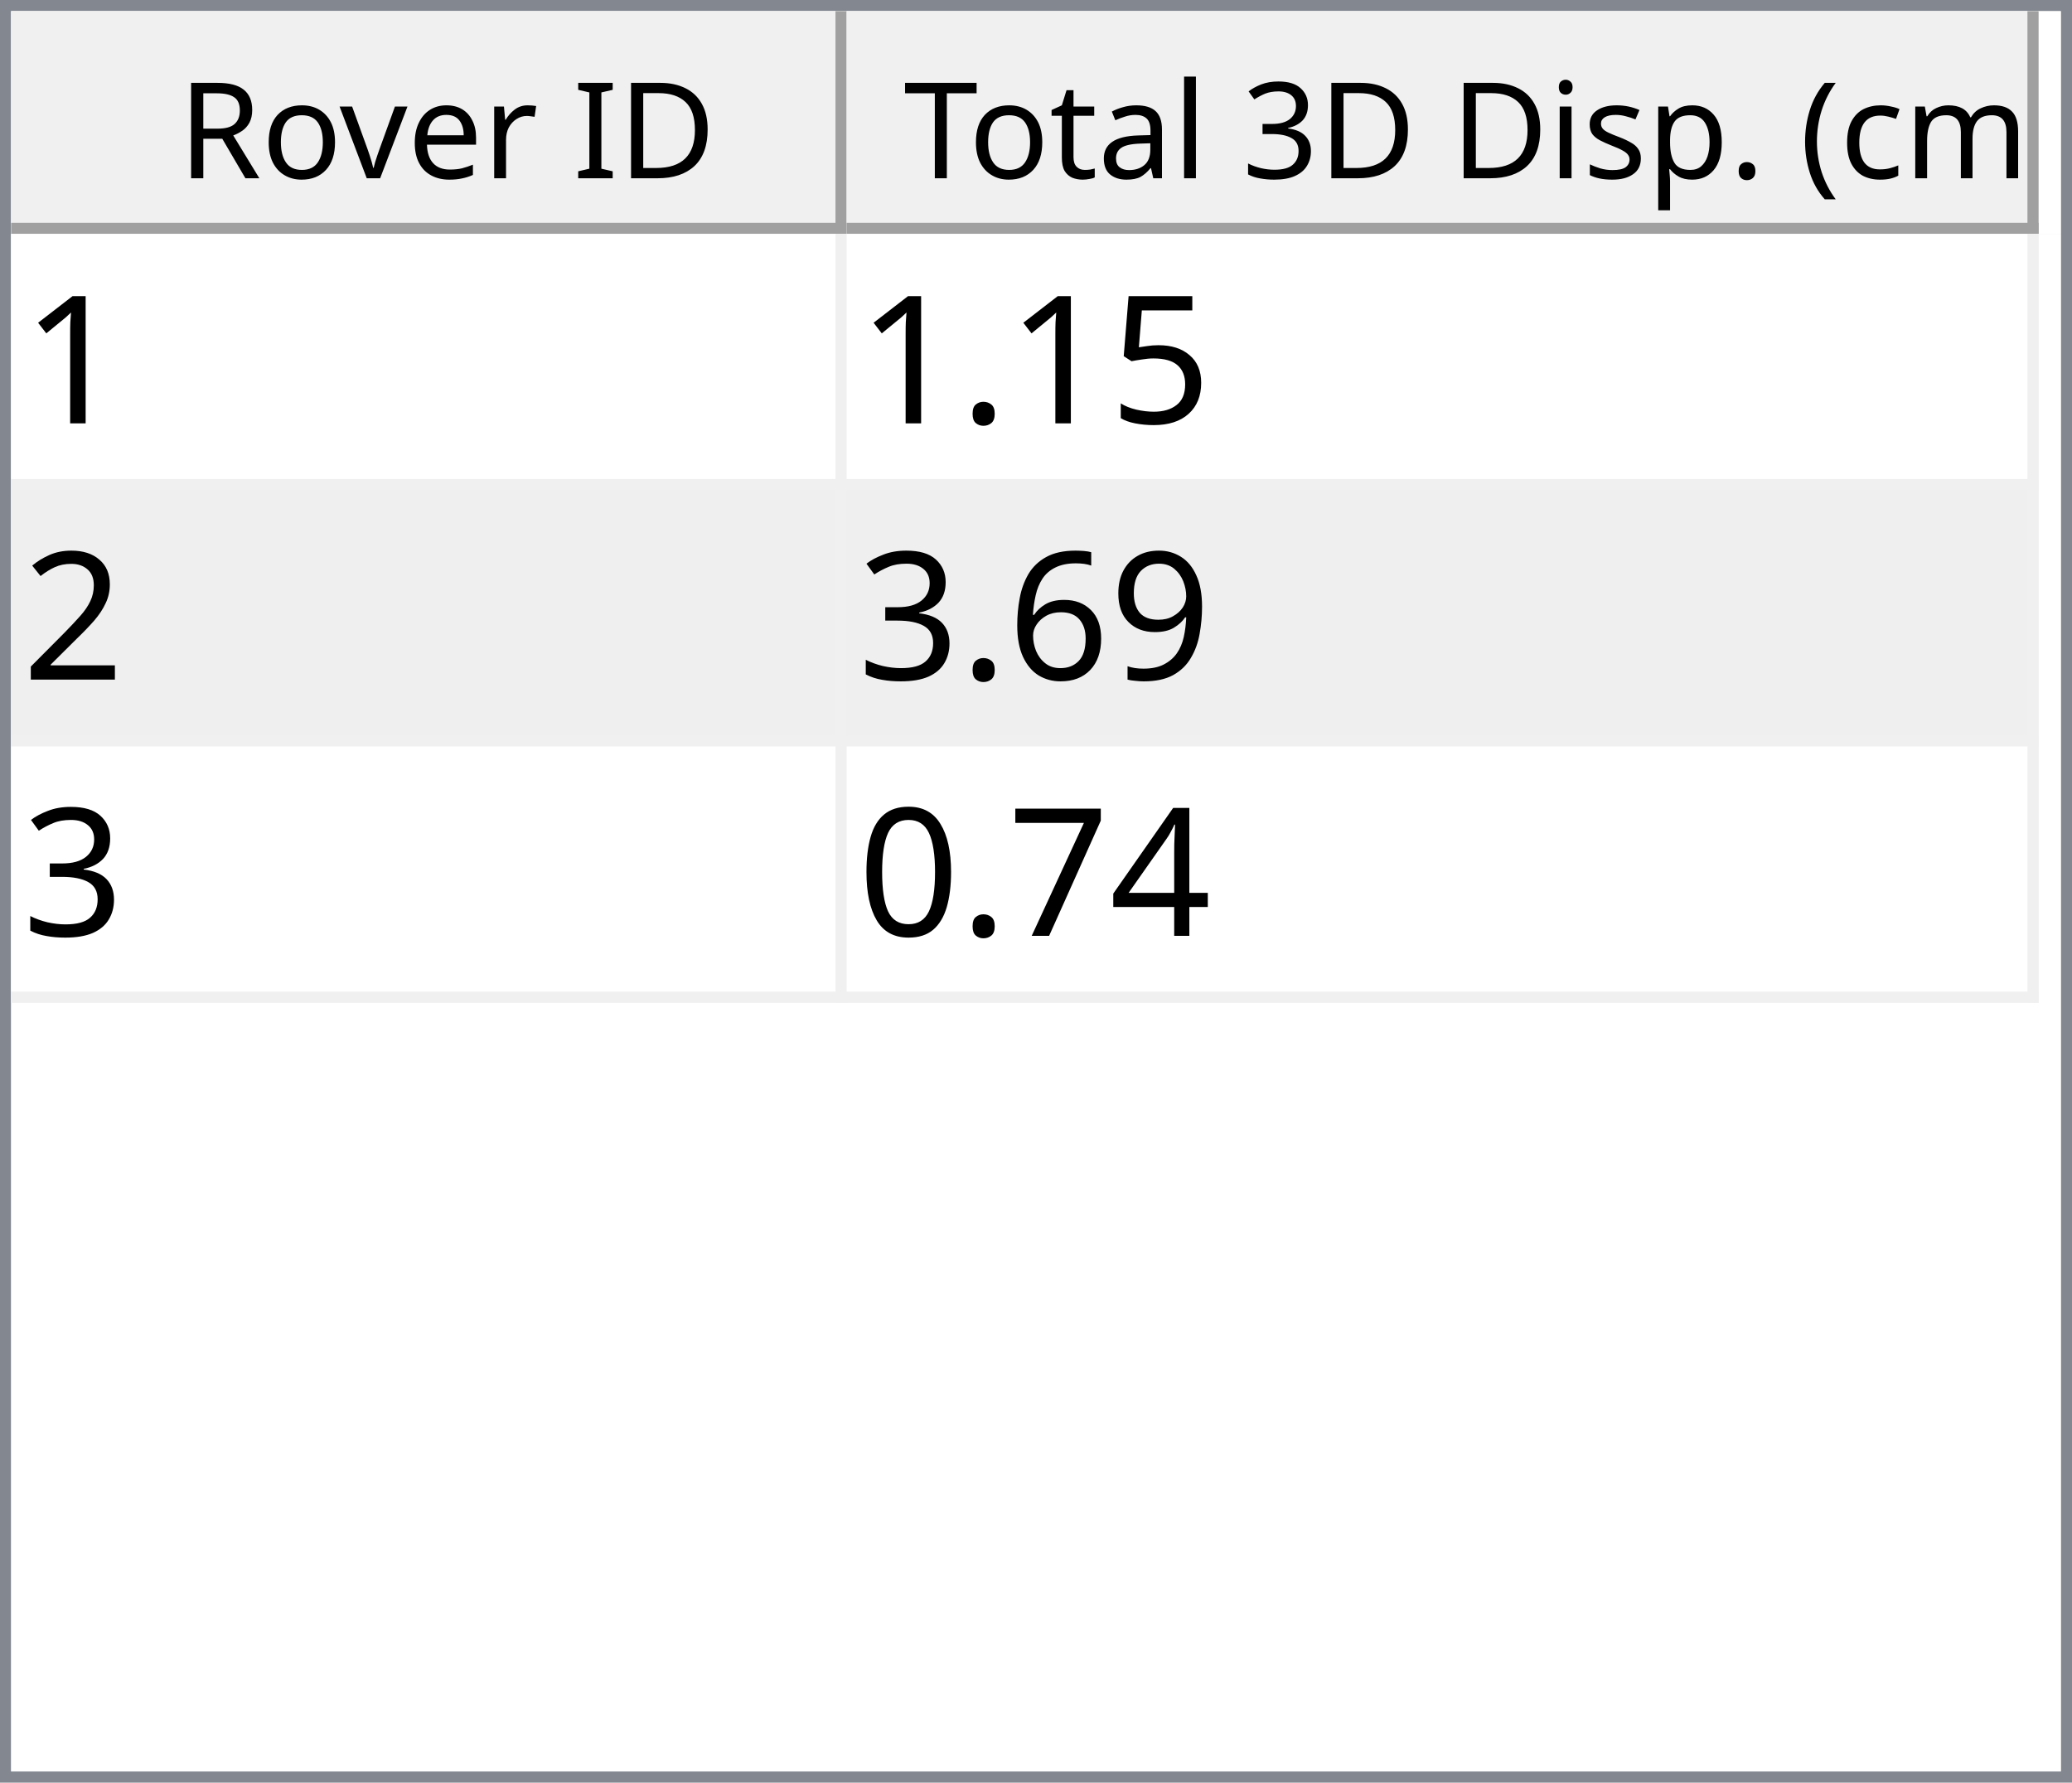
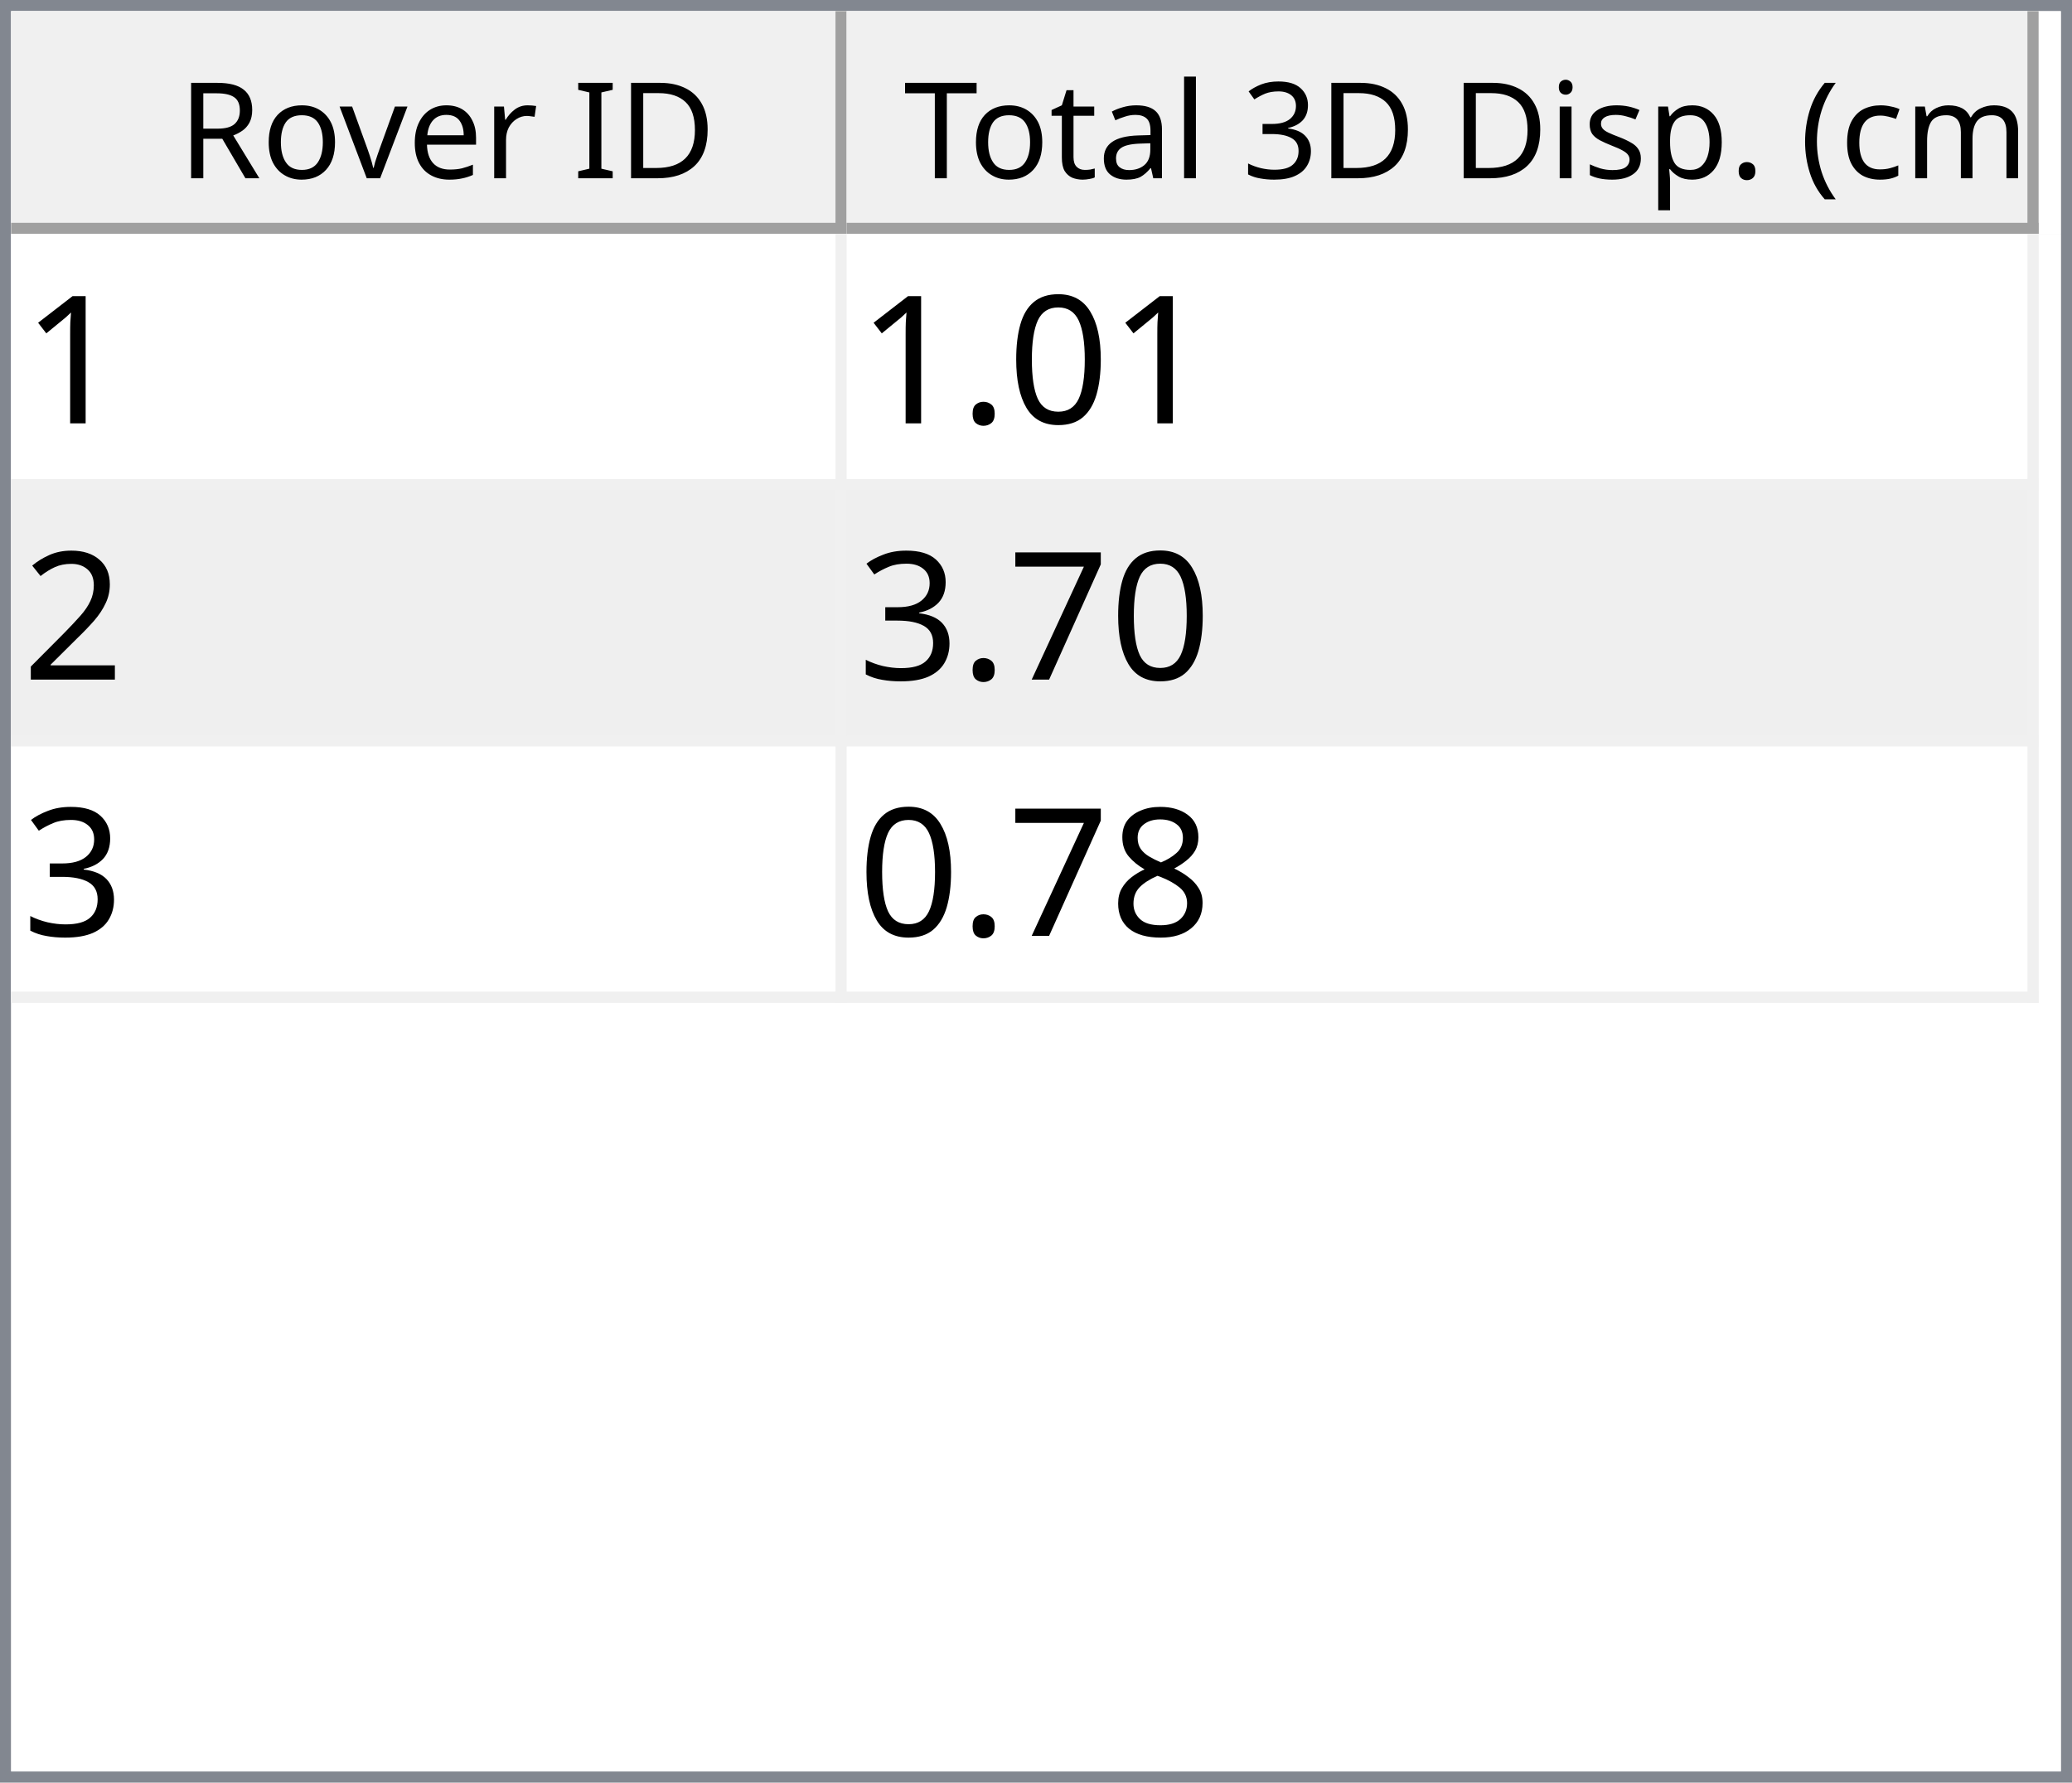
<svg xmlns="http://www.w3.org/2000/svg" style="fill-opacity:1; color-rendering:auto; color-interpolation:auto; text-rendering:auto; stroke:black; stroke-linecap:square; stroke-miterlimit:10; shape-rendering:auto; stroke-opacity:1; fill:black; stroke-dasharray:none; font-weight:normal; stroke-width:1; font-family:'Dialog'; font-style:normal; stroke-linejoin:miter; font-size:12px; stroke-dashoffset:0; image-rendering:auto;" width="186" height="160">
  <defs id="genericDefs" />
  <g>
    <defs id="defs1">
      <clipPath clipPathUnits="userSpaceOnUse" id="clipPath1">
        <path d="M0 0 L186 0 L186 160 L0 160 L0 0 Z" />
      </clipPath>
      <clipPath clipPathUnits="userSpaceOnUse" id="clipPath2">
        <path d="M0 0 L0 160 L186 160 L186 0 Z" />
      </clipPath>
      <clipPath clipPathUnits="userSpaceOnUse" id="clipPath3">
        <path d="M0 0 L0 20 L184 20 L184 0 Z" />
      </clipPath>
      <clipPath clipPathUnits="userSpaceOnUse" id="clipPath4">
        <path d="M0 0 L0 20 L75 20 L75 0 Z" />
      </clipPath>
      <clipPath clipPathUnits="userSpaceOnUse" id="clipPath5">
        <path d="M1 1 L1 19 L74 19 L74 1 Z" />
      </clipPath>
      <clipPath clipPathUnits="userSpaceOnUse" id="clipPath6">
        <path d="M0 0 L0 18 L73 18 L73 0 Z" />
      </clipPath>
      <clipPath clipPathUnits="userSpaceOnUse" id="clipPath7">
        <path d="M-0.5 -0.5 L-0.5 19.5 L74.5 19.5 L74.5 -0.5 Z" />
      </clipPath>
      <clipPath clipPathUnits="userSpaceOnUse" id="clipPath8">
        <path d="M0 0 L0 20 L107 20 L107 0 Z" />
      </clipPath>
      <clipPath clipPathUnits="userSpaceOnUse" id="clipPath9">
        <path d="M1 1 L1 19 L106 19 L106 1 Z" />
      </clipPath>
      <clipPath clipPathUnits="userSpaceOnUse" id="clipPath10">
        <path d="M0 0 L0 18 L105 18 L105 0 Z" />
      </clipPath>
      <clipPath clipPathUnits="userSpaceOnUse" id="clipPath11">
        <path d="M-0.5 -0.5 L-0.5 19.5 L106.5 19.5 L106.5 -0.5 Z" />
      </clipPath>
      <clipPath clipPathUnits="userSpaceOnUse" id="clipPath12">
        <path d="M0 0 L0 138 L184 138 L184 0 Z" />
      </clipPath>
      <clipPath clipPathUnits="userSpaceOnUse" id="clipPath13">
        <path d="M0 0 L0 69 L182 69 L182 0 Z" />
      </clipPath>
      <clipPath clipPathUnits="userSpaceOnUse" id="clipPath14">
        <path d="M-0.5 -0.5 L-0.5 68.5 L181.5 68.5 L181.5 -0.5 Z" />
      </clipPath>
      <clipPath clipPathUnits="userSpaceOnUse" id="clipPath15">
        <path d="M0 0 L0 22 L74 22 L74 0 Z" />
      </clipPath>
      <clipPath clipPathUnits="userSpaceOnUse" id="clipPath16">
        <path d="M0 0 L0 22 L106 22 L106 0 Z" />
      </clipPath>
      <font horiz-adv-x="64.551" id="font1">
        <font-face ascent="107.91" descent="25.098" units-per-em="100" style="font-style:normal; font-family:Segoe UI; font-weight:normal;" />
        <missing-glyph horiz-adv-x="64.551" d="M8.109 0 L8.109 68.266 L56.453 68.266 L56.453 0 L8.109 0 ZM15.328 7.234 L49.219 7.234 L49.219 61.031 L15.328 61.031 L15.328 7.234 Z" />
        <glyph unicode="D" horiz-adv-x="70.117" d="M9.188 0 L9.188 70.016 L28.516 70.016 Q65.531 70.016 65.531 35.891 Q65.531 19.672 55.25 9.836 Q44.969 0 27.734 0 L9.188 0 ZM17.391 62.594 L17.391 7.422 L27.828 7.422 Q41.609 7.422 49.273 14.797 Q56.938 22.172 56.938 35.688 Q56.938 62.594 28.328 62.594 L17.391 62.594 Z" />
        <glyph unicode="I" horiz-adv-x="26.611" d="M17.391 0 L9.188 0 L9.188 70.016 L17.391 70.016 L17.391 0 Z" />
        <glyph unicode=" " horiz-adv-x="27.393" d="" />
        <glyph unicode="r" horiz-adv-x="34.766" d="M34.188 41.891 Q32.078 43.5 28.125 43.5 Q23 43.5 19.555 38.672 Q16.109 33.844 16.109 25.484 L16.109 0 L8.109 0 L8.109 50 L16.109 50 L16.109 39.703 L16.312 39.703 Q18.016 44.969 21.531 47.922 Q25.047 50.875 29.391 50.875 Q32.516 50.875 34.188 50.203 L34.188 41.891 Z" />
        <glyph unicode="e" horiz-adv-x="52.295" d="M48.297 23 L12.984 23 Q13.188 14.656 17.484 10.109 Q21.781 5.562 29.297 5.562 Q37.75 5.562 44.828 11.141 L44.828 3.609 Q38.234 -1.172 27.391 -1.172 Q16.797 -1.172 10.742 5.641 Q4.688 12.453 4.688 24.812 Q4.688 36.469 11.305 43.82 Q17.922 51.172 27.734 51.172 Q37.547 51.172 42.922 44.828 Q48.297 38.484 48.297 27.203 L48.297 23 ZM40.094 29.781 Q40.047 36.719 36.75 40.578 Q33.453 44.438 27.594 44.438 Q21.922 44.438 17.969 40.383 Q14.016 36.328 13.094 29.781 L40.094 29.781 Z" />
        <glyph unicode="v" horiz-adv-x="47.9" d="M47.406 50 L27.484 0 L19.625 0 L0.688 50 L9.469 50 L22.172 13.672 Q23.578 9.672 23.922 6.688 L24.125 6.688 Q24.609 10.453 25.688 13.484 L38.969 50 L47.406 50 Z" />
        <glyph unicode="o" horiz-adv-x="58.594" d="M29 -1.172 Q17.922 -1.172 11.305 5.836 Q4.688 12.844 4.688 24.422 Q4.688 37.016 11.57 44.094 Q18.453 51.172 30.172 51.172 Q41.359 51.172 47.633 44.289 Q53.906 37.406 53.906 25.203 Q53.906 13.234 47.141 6.031 Q40.375 -1.172 29 -1.172 ZM29.594 44.438 Q21.875 44.438 17.383 39.188 Q12.891 33.938 12.891 24.703 Q12.891 15.828 17.43 10.695 Q21.969 5.562 29.594 5.562 Q37.359 5.562 41.531 10.594 Q45.703 15.625 45.703 24.906 Q45.703 34.281 41.531 39.359 Q37.359 44.438 29.594 44.438 Z" />
        <glyph unicode="R" horiz-adv-x="59.814" d="M59.375 0 L49.609 0 L37.891 19.625 Q36.281 22.359 34.766 24.289 Q33.25 26.219 31.664 27.438 Q30.078 28.656 28.25 29.219 Q26.422 29.781 24.125 29.781 L17.391 29.781 L17.391 0 L9.188 0 L9.188 70.016 L30.078 70.016 Q34.672 70.016 38.555 68.867 Q42.438 67.719 45.289 65.375 Q48.141 63.031 49.758 59.547 Q51.375 56.062 51.375 51.375 Q51.375 47.703 50.273 44.656 Q49.172 41.609 47.148 39.211 Q45.125 36.812 42.266 35.133 Q39.406 33.453 35.844 32.516 L35.844 32.328 Q37.594 31.547 38.891 30.547 Q40.188 29.547 41.359 28.18 Q42.531 26.812 43.68 25.078 Q44.828 23.344 46.234 21.047 L59.375 0 ZM17.391 62.594 L17.391 37.203 L28.516 37.203 Q31.594 37.203 34.203 38.133 Q36.812 39.062 38.719 40.797 Q40.625 42.531 41.703 45.047 Q42.781 47.562 42.781 50.688 Q42.781 56.297 39.141 59.445 Q35.5 62.594 28.609 62.594 L17.391 62.594 Z" />
        <glyph unicode=")" horiz-adv-x="30.176" d="M8.297 -15.922 L1.172 -15.922 Q16.406 2.344 16.406 26.812 Q16.406 51.469 1.078 70.016 L8.297 70.016 Q23.531 52.156 23.531 26.703 Q23.531 1.375 8.297 -15.922 Z" />
        <glyph unicode="m" horiz-adv-x="86.133" d="M79.109 0 L71.094 0 L71.094 28.719 Q71.094 37.016 68.531 40.727 Q65.969 44.438 59.906 44.438 Q54.781 44.438 51.195 39.75 Q47.609 35.062 47.609 28.516 L47.609 0 L39.594 0 L39.594 29.688 Q39.594 44.438 28.219 44.438 Q22.953 44.438 19.531 40.016 Q16.109 35.594 16.109 28.516 L16.109 0 L8.109 0 L8.109 50 L16.109 50 L16.109 42.094 L16.312 42.094 Q21.625 51.172 31.844 51.172 Q36.969 51.172 40.773 48.312 Q44.578 45.453 46 40.828 Q51.562 51.172 62.594 51.172 Q79.109 51.172 79.109 30.812 L79.109 0 Z" />
        <glyph unicode="c" horiz-adv-x="46.191" d="M42.188 2.297 Q36.422 -1.172 28.516 -1.172 Q17.828 -1.172 11.258 5.789 Q4.688 12.75 4.688 23.828 Q4.688 36.188 11.766 43.68 Q18.844 51.172 30.672 51.172 Q37.25 51.172 42.281 48.734 L42.281 40.531 Q36.719 44.438 30.375 44.438 Q22.703 44.438 17.797 38.945 Q12.891 33.453 12.891 24.516 Q12.891 15.719 17.508 10.641 Q22.125 5.562 29.891 5.562 Q36.422 5.562 42.188 9.906 L42.188 2.297 Z" />
        <glyph unicode="(" horiz-adv-x="30.176" d="M29.109 -15.922 L21.969 -15.922 Q6.844 1.375 6.844 26.703 Q6.844 52.156 21.969 70.016 L29.203 70.016 Q13.875 51.469 13.875 26.812 Q13.875 2.344 29.109 -15.922 Z" />
        <glyph unicode="." horiz-adv-x="21.68" d="M10.891 -1.078 Q8.641 -1.078 7.055 0.539 Q5.469 2.156 5.469 4.391 Q5.469 6.641 7.055 8.273 Q8.641 9.906 10.891 9.906 Q13.188 9.906 14.797 8.273 Q16.406 6.641 16.406 4.391 Q16.406 2.156 14.797 0.539 Q13.188 -1.078 10.891 -1.078 Z" />
        <glyph unicode="p" horiz-adv-x="58.789" d="M16.312 7.234 L16.109 7.234 L16.109 -23 L8.109 -23 L8.109 50 L16.109 50 L16.109 41.219 L16.312 41.219 Q22.219 51.172 33.594 51.172 Q43.266 51.172 48.688 44.461 Q54.109 37.75 54.109 26.469 Q54.109 13.922 48 6.375 Q41.891 -1.172 31.297 -1.172 Q21.578 -1.172 16.312 7.234 ZM16.109 27.391 L16.109 20.406 Q16.109 14.203 20.141 9.883 Q24.172 5.562 30.375 5.562 Q37.641 5.562 41.773 11.133 Q45.906 16.703 45.906 26.609 Q45.906 34.969 42.047 39.703 Q38.188 44.438 31.594 44.438 Q24.609 44.438 20.359 39.578 Q16.109 34.719 16.109 27.391 Z" />
        <glyph unicode="s" horiz-adv-x="42.432" d="M5.078 1.812 L5.078 10.406 Q11.625 5.562 19.484 5.562 Q30.031 5.562 30.031 12.594 Q30.031 14.594 29.125 15.992 Q28.219 17.391 26.68 18.461 Q25.141 19.531 23.07 20.383 Q21 21.234 18.609 22.172 Q15.281 23.484 12.766 24.828 Q10.25 26.172 8.57 27.859 Q6.891 29.547 6.031 31.695 Q5.172 33.844 5.172 36.719 Q5.172 40.234 6.789 42.945 Q8.406 45.656 11.086 47.484 Q13.766 49.312 17.211 50.242 Q20.656 51.172 24.312 51.172 Q30.812 51.172 35.938 48.922 L35.938 40.828 Q30.422 44.438 23.25 44.438 Q21 44.438 19.195 43.922 Q17.391 43.406 16.094 42.477 Q14.797 41.547 14.086 40.258 Q13.375 38.969 13.375 37.406 Q13.375 35.453 14.086 34.133 Q14.797 32.812 16.164 31.789 Q17.531 30.766 19.484 29.938 Q21.438 29.109 23.922 28.125 Q27.25 26.859 29.883 25.516 Q32.516 24.172 34.375 22.484 Q36.234 20.797 37.234 18.602 Q38.234 16.406 38.234 13.375 Q38.234 9.672 36.602 6.938 Q34.969 4.203 32.234 2.398 Q29.5 0.594 25.93 -0.289 Q22.359 -1.172 18.453 -1.172 Q10.75 -1.172 5.078 1.812 Z" />
        <glyph unicode="i" horiz-adv-x="24.219" d="M12.203 62.703 Q10.062 62.703 8.547 64.164 Q7.031 65.625 7.031 67.875 Q7.031 70.125 8.547 71.609 Q10.062 73.094 12.203 73.094 Q14.406 73.094 15.945 71.609 Q17.484 70.125 17.484 67.875 Q17.484 65.719 15.945 64.211 Q14.406 62.703 12.203 62.703 ZM16.109 0 L8.109 0 L8.109 50 L16.109 50 L16.109 0 Z" />
        <glyph unicode="3" horiz-adv-x="53.906" d="M46.531 19.828 Q46.531 15.094 44.75 11.211 Q42.969 7.328 39.719 4.57 Q36.469 1.812 31.93 0.297 Q27.391 -1.219 21.922 -1.219 Q11.922 -1.219 6 2.594 L6 11.188 Q13.094 5.609 22.219 5.609 Q25.875 5.609 28.828 6.539 Q31.781 7.469 33.906 9.227 Q36.031 10.984 37.18 13.477 Q38.328 15.969 38.328 19.094 Q38.328 32.812 18.797 32.812 L12.984 32.812 L12.984 39.594 L18.5 39.594 Q35.797 39.594 35.797 52.484 Q35.797 64.406 22.609 64.406 Q15.188 64.406 8.688 59.422 L8.688 67.188 Q15.375 71.188 24.609 71.188 Q29 71.188 32.57 69.969 Q36.141 68.75 38.68 66.555 Q41.219 64.359 42.609 61.281 Q44 58.203 44 54.5 Q44 40.672 30.031 36.719 L30.031 36.531 Q33.594 36.141 36.625 34.797 Q39.656 33.453 41.852 31.305 Q44.047 29.156 45.289 26.25 Q46.531 23.344 46.531 19.828 Z" />
        <glyph unicode="l" horiz-adv-x="24.219" d="M16.109 0 L8.109 0 L8.109 74.031 L16.109 74.031 L16.109 0 Z" />
        <glyph unicode="a" horiz-adv-x="50.879" d="M43.891 0 L35.891 0 L35.891 7.812 L35.688 7.812 Q30.469 -1.172 20.312 -1.172 Q12.844 -1.172 8.617 2.781 Q4.391 6.734 4.391 13.281 Q4.391 27.297 20.906 29.594 L35.891 31.688 Q35.891 44.438 25.594 44.438 Q16.547 44.438 9.281 38.281 L9.281 46.484 Q16.656 51.172 26.266 51.172 Q43.891 51.172 43.891 32.516 L43.891 0 ZM35.891 25.297 L23.828 23.641 Q18.266 22.859 15.43 20.875 Q12.594 18.891 12.594 13.875 Q12.594 10.203 15.211 7.883 Q17.828 5.562 22.172 5.562 Q28.125 5.562 32.008 9.742 Q35.891 13.922 35.891 20.312 L35.891 25.297 Z" />
        <glyph unicode="t" horiz-adv-x="33.887" d="M31.297 0.484 Q28.469 -1.078 23.828 -1.078 Q10.688 -1.078 10.688 13.578 L10.688 43.172 L2.094 43.172 L2.094 50 L10.688 50 L10.688 62.203 L18.703 64.797 L18.703 50 L31.297 50 L31.297 43.172 L18.703 43.172 L18.703 14.984 Q18.703 9.969 20.414 7.82 Q22.125 5.672 26.078 5.672 Q29.109 5.672 31.297 7.328 L31.297 0.484 Z" />
        <glyph unicode="T" horiz-adv-x="52.393" d="M50.594 62.594 L30.375 62.594 L30.375 0 L22.172 0 L22.172 62.594 L2 62.594 L2 70.016 L50.594 70.016 L50.594 62.594 Z" />
      </font>
      <font horiz-adv-x="75.0" id="font2">
        <font-face ascent="100.537" descent="21.973" units-per-em="100" style="font-style:normal; font-family:sans-serif; font-weight:normal;" />
        <missing-glyph horiz-adv-x="75.0" d="M12.5 0 L12.5 62.5 L62.5 62.5 L62.5 0 L12.5 0 ZM14.062 1.562 L60.938 1.562 L60.938 60.938 L14.062 60.938 L14.062 1.562 Z" />
        <glyph unicode="1" horiz-adv-x="55.615" d="M37.25 0 L28.469 0 L28.469 56 Q25.297 52.984 20.141 49.953 Q14.984 46.922 10.891 45.406 L10.891 53.906 Q18.266 57.375 23.781 62.305 Q29.297 67.234 31.594 71.875 L37.25 71.875 L37.25 0 Z" />
-         <glyph unicode="5" horiz-adv-x="55.615" d="M4.156 18.75 L13.375 19.531 Q14.406 12.797 18.141 9.398 Q21.875 6 27.156 6 Q33.5 6 37.891 10.789 Q42.281 15.578 42.281 23.484 Q42.281 31 38.062 35.352 Q33.844 39.703 27 39.703 Q22.75 39.703 19.336 37.773 Q15.922 35.844 13.969 32.766 L5.719 33.844 L12.641 70.609 L48.25 70.609 L48.25 62.203 L19.672 62.203 L15.828 42.969 Q22.266 47.469 29.344 47.469 Q38.719 47.469 45.164 40.969 Q51.609 34.469 51.609 24.266 Q51.609 14.547 45.953 7.469 Q39.062 -1.219 27.156 -1.219 Q17.391 -1.219 11.211 4.25 Q5.031 9.719 4.156 18.75 Z" />
+         <glyph unicode="0" horiz-adv-x="55.615" d="M4.156 35.297 Q4.156 48 6.766 55.742 Q9.375 63.484 14.523 67.68 Q19.672 71.875 27.484 71.875 Q33.25 71.875 37.594 69.555 Q41.938 67.234 44.773 62.867 Q47.609 58.5 49.219 52.227 Q50.828 45.953 50.828 35.297 Q50.828 22.703 48.242 14.969 Q45.656 7.234 40.508 3.008 Q35.359 -1.219 27.484 -1.219 Q17.141 -1.219 11.234 6.203 Q4.156 15.141 4.156 35.297 ZM13.188 35.297 Q13.188 17.672 17.312 11.836 Q21.438 6 27.484 6 Q33.547 6 37.672 11.859 Q41.797 17.719 41.797 35.297 Q41.797 52.984 37.672 58.789 Q33.547 64.594 27.391 64.594 Q21.344 64.594 17.719 59.469 Q13.188 52.938 13.188 35.297 Z" />
        <glyph unicode="." horiz-adv-x="27.783" d="M9.078 0 L9.078 10.016 L19.094 10.016 L19.094 0 L9.078 0 Z" />
        <glyph unicode="2" horiz-adv-x="55.615" d="M50.344 8.453 L50.344 0 L3.031 0 Q2.938 3.172 4.047 6.109 Q5.859 10.938 9.836 15.625 Q13.812 20.312 21.344 26.469 Q33.016 36.031 37.117 41.625 Q41.219 47.219 41.219 52.203 Q41.219 57.422 37.477 61.008 Q33.734 64.594 27.734 64.594 Q21.391 64.594 17.578 60.789 Q13.766 56.984 13.719 50.25 L4.688 51.172 Q5.609 61.281 11.664 66.578 Q17.719 71.875 27.938 71.875 Q38.234 71.875 44.242 66.164 Q50.25 60.453 50.25 52 Q50.25 47.703 48.492 43.555 Q46.734 39.406 42.656 34.812 Q38.578 30.219 29.109 22.219 Q21.188 15.578 18.945 13.211 Q16.703 10.844 15.234 8.453 L50.344 8.453 Z" />
-         <glyph unicode="9" horiz-adv-x="55.615" d="M5.469 16.547 L13.922 17.328 Q14.984 11.375 18.016 8.688 Q21.047 6 25.781 6 Q29.828 6 32.883 7.859 Q35.938 9.719 37.891 12.82 Q39.844 15.922 41.164 21.195 Q42.484 26.469 42.484 31.938 Q42.484 32.516 42.438 33.688 Q39.797 29.5 35.234 26.883 Q30.672 24.266 25.344 24.266 Q16.453 24.266 10.305 30.711 Q4.156 37.156 4.156 47.703 Q4.156 58.594 10.578 65.234 Q17 71.875 26.656 71.875 Q33.641 71.875 39.43 68.117 Q45.219 64.359 48.219 57.398 Q51.219 50.438 51.219 37.25 Q51.219 23.531 48.242 15.406 Q45.266 7.281 39.383 3.031 Q33.5 -1.219 25.594 -1.219 Q17.188 -1.219 11.867 3.445 Q6.547 8.109 5.469 16.547 ZM41.453 48.141 Q41.453 55.719 37.43 60.156 Q33.406 64.594 27.734 64.594 Q21.875 64.594 17.531 59.812 Q13.188 55.031 13.188 47.406 Q13.188 40.578 17.312 36.305 Q21.438 32.031 27.484 32.031 Q33.594 32.031 37.523 36.305 Q41.453 40.578 41.453 48.141 Z" />
-         <glyph unicode="6" horiz-adv-x="55.615" d="M49.75 54.047 L41.016 53.375 Q39.844 58.547 37.703 60.891 Q34.125 64.656 28.906 64.656 Q24.703 64.656 21.531 62.312 Q17.391 59.281 14.992 53.469 Q12.594 47.656 12.5 36.922 Q15.672 41.75 20.266 44.094 Q24.859 46.438 29.891 46.438 Q38.672 46.438 44.852 39.969 Q51.031 33.5 51.031 23.25 Q51.031 16.5 48.125 10.719 Q45.219 4.938 40.141 1.859 Q35.062 -1.219 28.609 -1.219 Q17.625 -1.219 10.695 6.859 Q3.766 14.938 3.766 33.5 Q3.766 54.25 11.422 63.672 Q18.109 71.875 29.438 71.875 Q37.891 71.875 43.289 67.141 Q48.688 62.406 49.75 54.047 ZM13.875 23.188 Q13.875 18.656 15.797 14.508 Q17.719 10.359 21.188 8.18 Q24.656 6 28.469 6 Q34.031 6 38.039 10.492 Q42.047 14.984 42.047 22.703 Q42.047 30.125 38.086 34.398 Q34.125 38.672 28.125 38.672 Q22.172 38.672 18.023 34.398 Q13.875 30.125 13.875 23.188 Z" />
+         <glyph unicode="7" horiz-adv-x="55.615" d="M4.734 62.203 L4.734 70.656 L51.078 70.656 L51.078 63.812 Q44.234 56.547 37.523 44.484 Q30.812 32.422 27.156 19.672 Q24.516 10.688 23.781 0 L14.75 0 Q14.891 8.453 18.062 20.414 Q21.234 32.375 27.172 43.484 Q33.109 54.594 39.797 62.203 L4.734 62.203 Z" />
        <glyph unicode="3" horiz-adv-x="55.615" d="M4.203 18.891 L12.984 20.062 Q14.5 12.594 18.141 9.297 Q21.781 6 27 6 Q33.203 6 37.477 10.297 Q41.75 14.594 41.75 20.953 Q41.75 27 37.797 30.93 Q33.844 34.859 27.734 34.859 Q25.25 34.859 21.531 33.891 L22.516 41.609 Q23.391 41.5 23.922 41.5 Q29.547 41.5 34.039 44.43 Q38.531 47.359 38.531 53.469 Q38.531 58.297 35.258 61.477 Q31.984 64.656 26.812 64.656 Q21.688 64.656 18.266 61.43 Q14.844 58.203 13.875 51.766 L5.078 53.328 Q6.688 62.156 12.398 67.016 Q18.109 71.875 26.609 71.875 Q32.469 71.875 37.398 69.359 Q42.328 66.844 44.945 62.5 Q47.562 58.156 47.562 53.266 Q47.562 48.641 45.07 44.828 Q42.578 41.016 37.703 38.766 Q44.047 37.312 47.562 32.695 Q51.078 28.078 51.078 21.141 Q51.078 11.766 44.242 5.25 Q37.406 -1.266 26.953 -1.266 Q17.531 -1.266 11.305 4.352 Q5.078 9.969 4.203 18.891 Z" />
-         <glyph unicode="4" horiz-adv-x="55.615" d="M32.328 0 L32.328 17.141 L1.266 17.141 L1.266 25.203 L33.938 71.578 L41.109 71.578 L41.109 25.203 L50.781 25.203 L50.781 17.141 L41.109 17.141 L41.109 0 L32.328 0 ZM32.328 25.203 L32.328 57.469 L9.906 25.203 L32.328 25.203 Z" />
-         <glyph unicode="7" horiz-adv-x="55.615" d="M4.734 62.203 L4.734 70.656 L51.078 70.656 L51.078 63.812 Q44.234 56.547 37.523 44.484 Q30.812 32.422 27.156 19.672 Q24.516 10.688 23.781 0 L14.75 0 Q14.891 8.453 18.062 20.414 Q21.234 32.375 27.172 43.484 Q33.109 54.594 39.797 62.203 L4.734 62.203 Z" />
-         <glyph unicode="0" horiz-adv-x="55.615" d="M4.156 35.297 Q4.156 48 6.766 55.742 Q9.375 63.484 14.523 67.68 Q19.672 71.875 27.484 71.875 Q33.25 71.875 37.594 69.555 Q41.938 67.234 44.773 62.867 Q47.609 58.5 49.219 52.227 Q50.828 45.953 50.828 35.297 Q50.828 22.703 48.242 14.969 Q45.656 7.234 40.508 3.008 Q35.359 -1.219 27.484 -1.219 Q17.141 -1.219 11.234 6.203 Q4.156 15.141 4.156 35.297 ZM13.188 35.297 Q13.188 17.672 17.312 11.836 Q21.438 6 27.484 6 Q33.547 6 37.672 11.859 Q41.797 17.719 41.797 35.297 Q41.797 52.984 37.672 58.789 Q33.547 64.594 27.391 64.594 Q21.344 64.594 17.719 59.469 Q13.188 52.938 13.188 35.297 Z" />
+         <glyph unicode="8" horiz-adv-x="55.615" d="M17.672 38.812 Q12.203 40.828 9.57 44.539 Q6.938 48.25 6.938 53.422 Q6.938 61.234 12.555 66.555 Q18.172 71.875 27.484 71.875 Q36.859 71.875 42.578 66.43 Q48.297 60.984 48.297 53.172 Q48.297 48.188 45.68 44.508 Q43.062 40.828 37.75 38.812 Q44.344 36.672 47.781 31.883 Q51.219 27.094 51.219 20.453 Q51.219 11.281 44.727 5.031 Q38.234 -1.219 27.641 -1.219 Q17.047 -1.219 10.547 5.055 Q4.047 11.328 4.047 20.703 Q4.047 27.688 7.594 32.398 Q11.141 37.109 17.672 38.812 ZM15.922 53.719 Q15.922 48.641 19.195 45.414 Q22.469 42.188 27.688 42.188 Q32.766 42.188 36.016 45.383 Q39.266 48.578 39.266 53.219 Q39.266 58.062 35.914 61.359 Q32.562 64.656 27.594 64.656 Q22.562 64.656 19.242 61.43 Q15.922 58.203 15.922 53.719 ZM13.094 20.656 Q13.094 16.891 14.875 13.375 Q16.656 9.859 20.172 7.93 Q23.688 6 27.734 6 Q34.031 6 38.133 10.055 Q42.234 14.109 42.234 20.359 Q42.234 26.703 38.016 30.859 Q33.797 35.016 27.438 35.016 Q21.234 35.016 17.164 30.914 Q13.094 26.812 13.094 20.656 Z" />
      </font>
    </defs>
    <g style="fill:white; stroke:white;">
      <rect x="0" y="0" width="186" style="clip-path:url(#clipPath1); stroke:none;" height="160" />
    </g>
    <g style="fill:white; text-rendering:optimizeSpeed; color-rendering:optimizeSpeed; image-rendering:optimizeSpeed; shape-rendering:crispEdges; stroke:white; color-interpolation:sRGB;">
      <rect x="0" width="186" height="160" y="0" style="stroke:none;" />
      <path style="stroke:none;" d="M0 160 L186 160 L186 0 L0 0 Z" />
    </g>
    <g style="fill:rgb(240,240,240); font-family:'Segoe UI'; stroke:rgb(240,240,240);">
      <rect x="0" y="0" width="186" style="clip-path:url(#clipPath2); stroke:none;" height="160" />
    </g>
    <g style="fill:rgb(130,135,144); font-family:'Segoe UI'; stroke:rgb(130,135,144);">
      <path d="M0 0 L186 0 L186 160 L0 160 L0 0 ZM1 1 L185 1 L185 159 L1 159 L1 1 Z" style="fill-rule:evenodd; clip-path:url(#clipPath2); stroke:none;" />
    </g>
    <g style="fill:white; font-family:'Segoe UI'; stroke:white;" transform="translate(1,1)">
      <rect x="0" y="0" width="184" style="clip-path:url(#clipPath3); stroke:none;" height="20" />
    </g>
    <g style="fill:rgb(240,240,240); font-family:'Segoe UI'; stroke:rgb(240,240,240);" transform="translate(1,1)">
      <rect x="0" y="0" width="75" style="clip-path:url(#clipPath4); stroke:none;" height="20" />
    </g>
    <g style="font-family:'Segoe UI';" transform="translate(2,2)">
      <text x="14" xml:space="preserve" y="14" style="clip-path:url(#clipPath6); stroke:none;">Rover ID</text>
    </g>
    <g style="fill:rgb(160,160,160); font-family:'Segoe UI'; stroke:rgb(160,160,160); stroke-linejoin:bevel;" transform="translate(1.5,1.5)">
      <line x1="74" x2="74" y1="0" style="fill:none; clip-path:url(#clipPath7);" y2="19" />
    </g>
    <g style="fill:rgb(160,160,160); font-family:'Segoe UI'; stroke:rgb(160,160,160); stroke-linejoin:bevel;" transform="matrix(1,0,0,1,1,1) translate(0.5,0.5)">
      <line x1="0" x2="74" y1="19" style="fill:none; clip-path:url(#clipPath7);" y2="19" />
    </g>
    <g style="fill:rgb(240,240,240); font-family:'Segoe UI'; stroke:rgb(240,240,240);" transform="translate(76,1)">
      <rect x="0" y="0" width="107" style="clip-path:url(#clipPath8); stroke:none;" height="20" />
    </g>
    <g style="font-family:'Segoe UI';" transform="translate(77,2)">
      <text x="1" xml:space="preserve" y="14" style="clip-path:url(#clipPath10); stroke:none;"> Total 3D Disp. (cm)</text>
    </g>
    <g style="fill:rgb(160,160,160); font-family:'Segoe UI'; stroke:rgb(160,160,160); stroke-linejoin:bevel;" transform="translate(76.5,1.5)">
      <line x1="106" x2="106" y1="0" style="fill:none; clip-path:url(#clipPath11);" y2="19" />
    </g>
    <g style="fill:rgb(160,160,160); font-family:'Segoe UI'; stroke:rgb(160,160,160); stroke-linejoin:bevel;" transform="matrix(1,0,0,1,76,1) translate(0.5,0.5)">
      <line x1="0" x2="106" y1="19" style="fill:none; clip-path:url(#clipPath11);" y2="19" />
    </g>
    <g style="fill:white; font-family:'Segoe UI'; stroke:white;" transform="translate(1,21)">
      <rect x="0" y="0" width="184" style="clip-path:url(#clipPath12); stroke:none;" height="138" />
    </g>
    <g style="fill:rgb(240,240,240); font-size:16px; font-family:sans-serif; stroke:rgb(240,240,240);" transform="translate(1,21)">
      <rect x="0" y="0" width="182" style="clip-path:url(#clipPath13); stroke:none;" height="69" />
      <line transform="translate(0.5,0.5)" x1="0" x2="181" y1="22" style="clip-path:url(#clipPath14); fill:none; stroke-linejoin:bevel;" y2="22" />
    </g>
    <g transform="matrix(1,0,0,1,1,21) translate(0.5,0.5)" style="fill:rgb(240,240,240); font-size:16px; font-family:sans-serif; stroke:rgb(240,240,240); stroke-linejoin:bevel;">
      <line x1="0" x2="181" y1="45" style="fill:none; clip-path:url(#clipPath14);" y2="45" />
    </g>
    <g transform="matrix(1,0,0,1,1,21) translate(0.5,0.5)" style="fill:rgb(240,240,240); font-size:16px; font-family:sans-serif; stroke:rgb(240,240,240); stroke-linejoin:bevel;">
      <line x1="0" x2="181" y1="68" style="fill:none; clip-path:url(#clipPath14);" y2="68" />
    </g>
    <g transform="matrix(1,0,0,1,1,21) translate(0.5,0.5)" style="fill:rgb(240,240,240); font-size:16px; font-family:sans-serif; stroke:rgb(240,240,240); stroke-linejoin:bevel;">
      <line x1="74" x2="74" y1="0" style="fill:none; clip-path:url(#clipPath14);" y2="68" />
    </g>
    <g transform="matrix(1,0,0,1,1,21) translate(0.5,0.5)" style="fill:rgb(240,240,240); font-size:16px; font-family:sans-serif; stroke:rgb(240,240,240); stroke-linejoin:bevel;">
      <line x1="181" x2="181" y1="0" style="fill:none; clip-path:url(#clipPath14);" y2="68" />
    </g>
    <g style="fill:white; font-size:16px; font-family:sans-serif; stroke:white;" transform="matrix(1,0,0,1,1,21)">
      <rect x="0" y="0" width="74" style="clip-path:url(#clipPath15); stroke:none;" height="22" />
      <text x="1" y="17" style="fill:black; clip-path:url(#clipPath15); stroke:none;" xml:space="preserve">1</text>
    </g>
    <g style="fill:white; font-size:16px; font-family:sans-serif; stroke:white;" transform="matrix(1,0,0,1,1,21) translate(75,0)">
      <rect x="0" y="0" width="106" style="clip-path:url(#clipPath16); stroke:none;" height="22" />
-       <text x="1" y="17" style="fill:black; clip-path:url(#clipPath16); stroke:none;" xml:space="preserve">1.15</text>
+       <text x="1" y="17" style="fill:black; clip-path:url(#clipPath16); stroke:none;" xml:space="preserve">1.01</text>
    </g>
    <g style="fill:rgb(239,239,239); font-size:16px; font-family:sans-serif; stroke:rgb(239,239,239);" transform="matrix(1,0,0,1,1,21) translate(0,23)">
      <rect x="0" y="0" width="74" style="clip-path:url(#clipPath15); stroke:none;" height="22" />
      <text x="1" y="17" style="fill:black; clip-path:url(#clipPath15); stroke:none;" xml:space="preserve">2</text>
    </g>
    <g style="fill:rgb(239,239,239); font-size:16px; font-family:sans-serif; stroke:rgb(239,239,239);" transform="matrix(1,0,0,1,1,21) translate(75,23)">
      <rect x="0" y="0" width="106" style="clip-path:url(#clipPath16); stroke:none;" height="22" />
-       <text x="1" y="17" style="fill:black; clip-path:url(#clipPath16); stroke:none;" xml:space="preserve">3.69</text>
+       <text x="1" y="17" style="fill:black; clip-path:url(#clipPath16); stroke:none;" xml:space="preserve">3.70</text>
    </g>
    <g style="fill:white; font-size:16px; font-family:sans-serif; stroke:white;" transform="matrix(1,0,0,1,1,21) translate(0,46)">
      <rect x="0" y="0" width="74" style="clip-path:url(#clipPath15); stroke:none;" height="22" />
      <text x="1" y="17" style="fill:black; clip-path:url(#clipPath15); stroke:none;" xml:space="preserve">3</text>
    </g>
    <g style="fill:white; font-size:16px; font-family:sans-serif; stroke:white;" transform="matrix(1,0,0,1,1,21) translate(75,46)">
      <rect x="0" y="0" width="106" style="clip-path:url(#clipPath16); stroke:none;" height="22" />
-       <text x="1" y="17" style="fill:black; clip-path:url(#clipPath16); stroke:none;" xml:space="preserve">0.74</text>
+       <text x="1" y="17" style="fill:black; clip-path:url(#clipPath16); stroke:none;" xml:space="preserve">0.78</text>
    </g>
  </g>
</svg>
